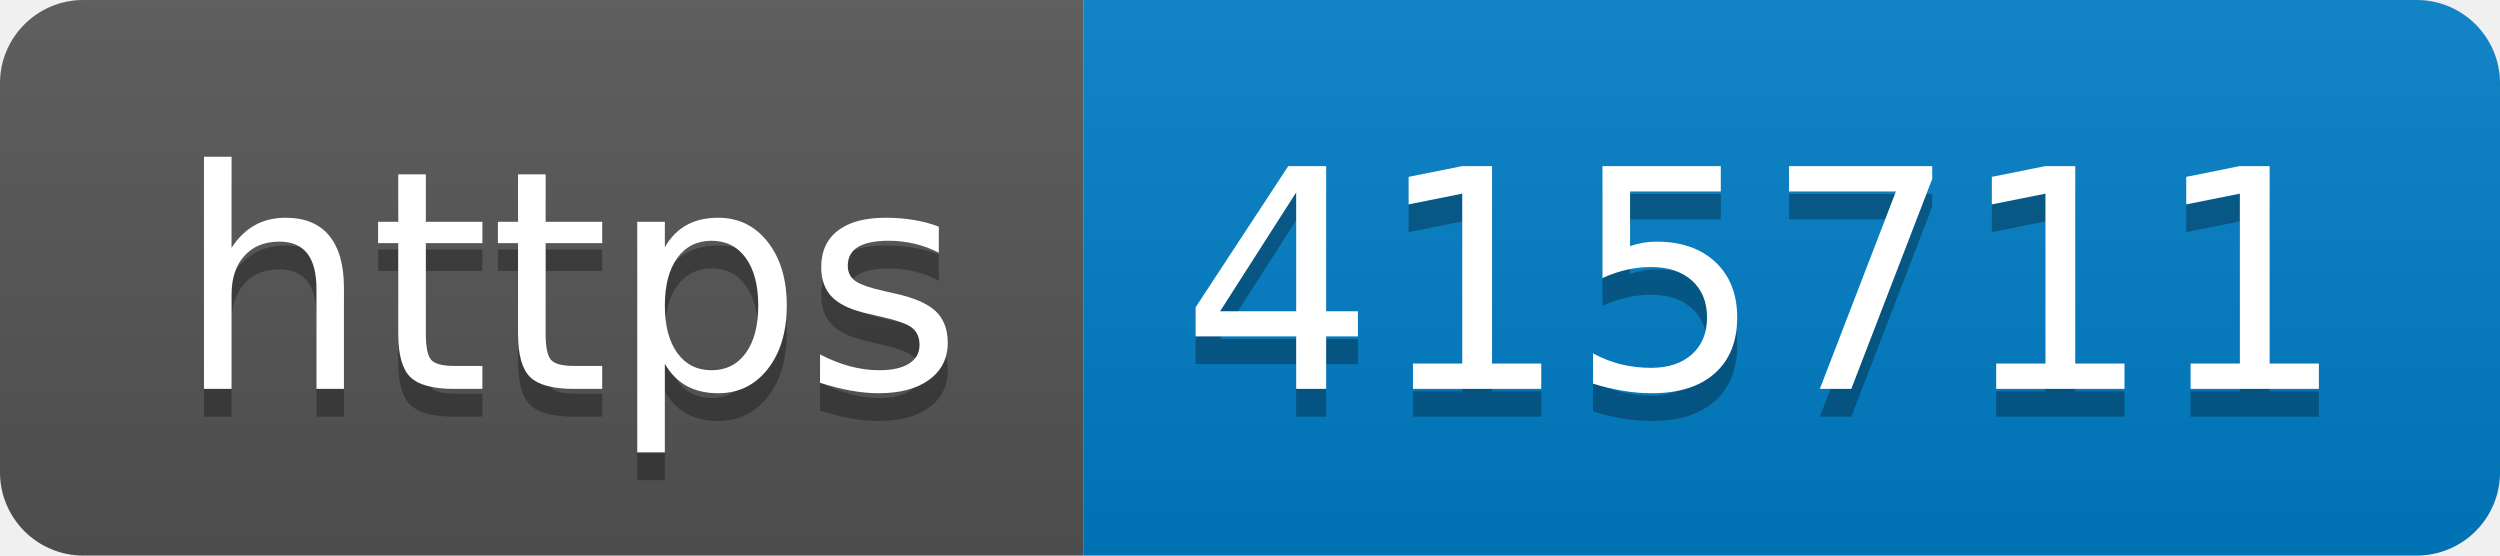
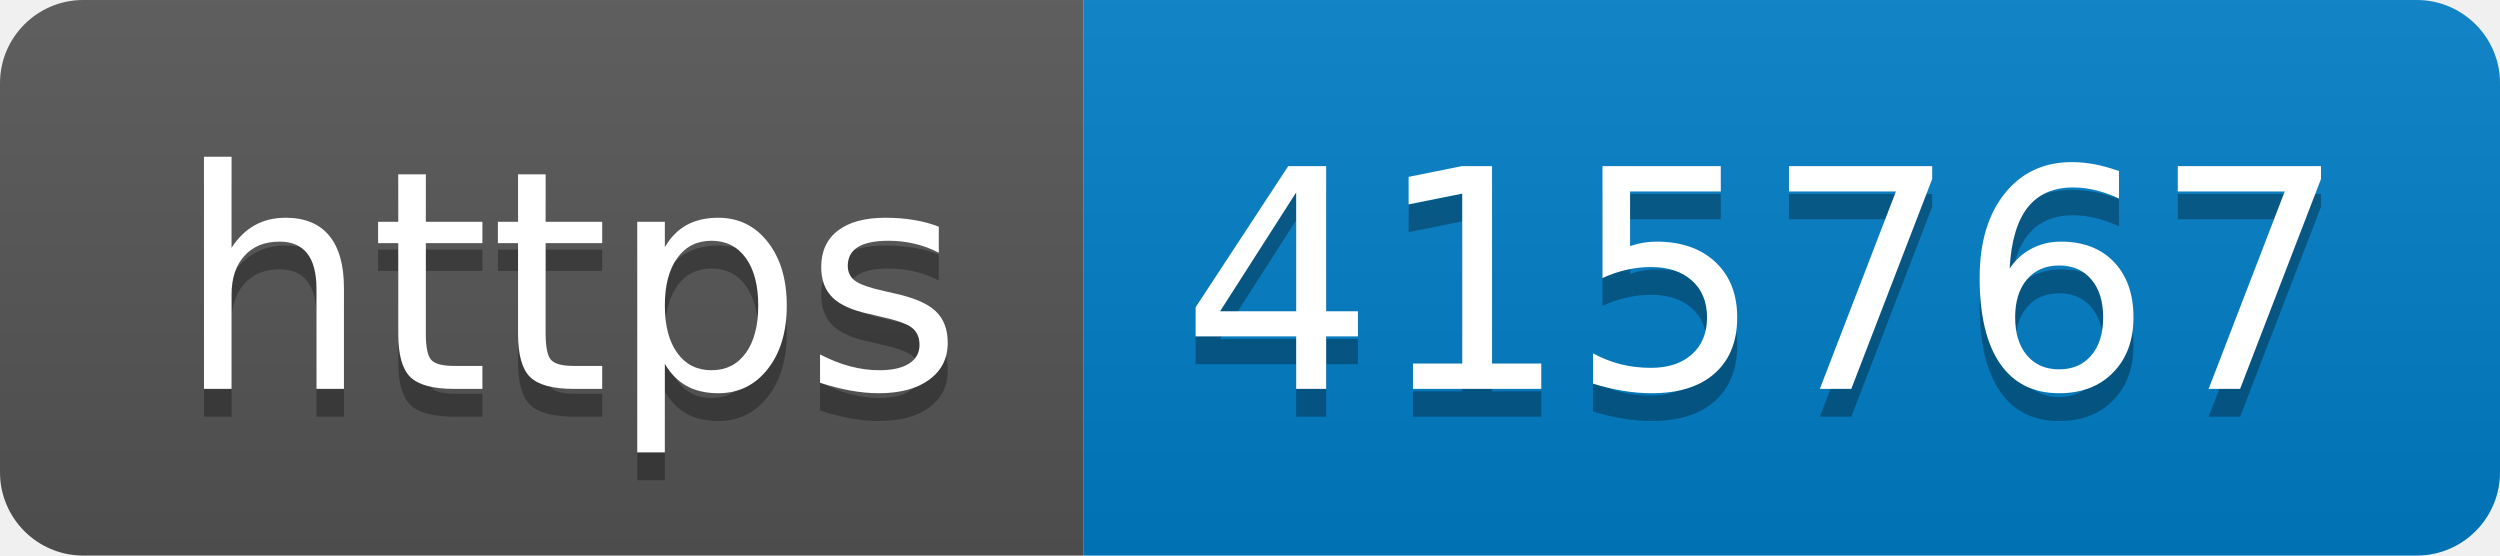
- <svg xmlns="http://www.w3.org/2000/svg" width="90" height="20" role="img" aria-label="https: 415711">
+ <svg xmlns="http://www.w3.org/2000/svg" width="90" height="20" role="img" aria-label="https: 415767">
  <linearGradient id="s" x2="0" y2="100%">
    <stop offset="0" stop-color="#bbb" stop-opacity=".1" />
    <stop offset="1" stop-opacity=".1" />
  </linearGradient>
  <clipPath id="r">
    <rect width="90" height="20" rx="3" fill="#fff" />
  </clipPath>
  <g clip-path="url(#r)">
    <rect width="39" height="20" fill="#555" />
    <rect x="39" width="51" height="20" fill="#007ec6" />
    <rect width="90" height="20" fill="url(#s)" />
  </g>
  <g fill="#fff" text-anchor="middle" font-family="Verdana,Geneva,DejaVu Sans,sans-serif" text-rendering="geometricPrecision" font-size="110">
    <text aria-hidden="true" x="205" y="150" fill="#010101" fill-opacity=".3" transform="scale(.1)" textLength="290">https</text>
    <text x="205" y="140" transform="scale(.1)" fill="#fff" textLength="290">https</text>
-     <text aria-hidden="true" x="635" y="150" fill="#010101" fill-opacity=".3" transform="scale(.1)" textLength="410">415711</text>
-     <text x="635" y="140" transform="scale(.1)" fill="#fff" textLength="410">415711</text>
+     <text aria-hidden="true" x="635" y="150" fill="#010101" fill-opacity=".3" transform="scale(.1)" textLength="410">415767</text>
+     <text x="635" y="140" transform="scale(.1)" fill="#fff" textLength="410">415767</text>
  </g>
</svg>
